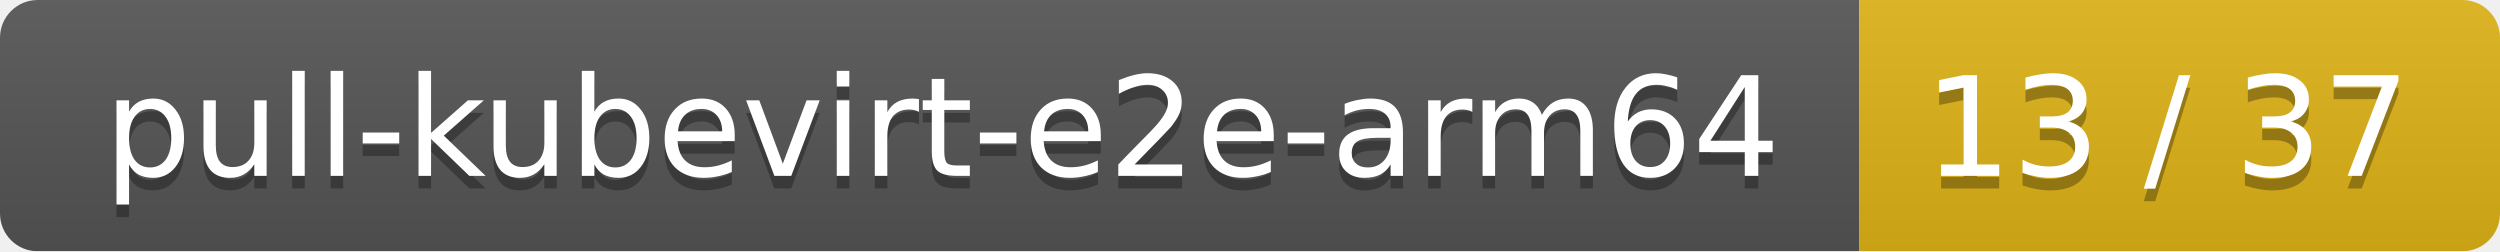
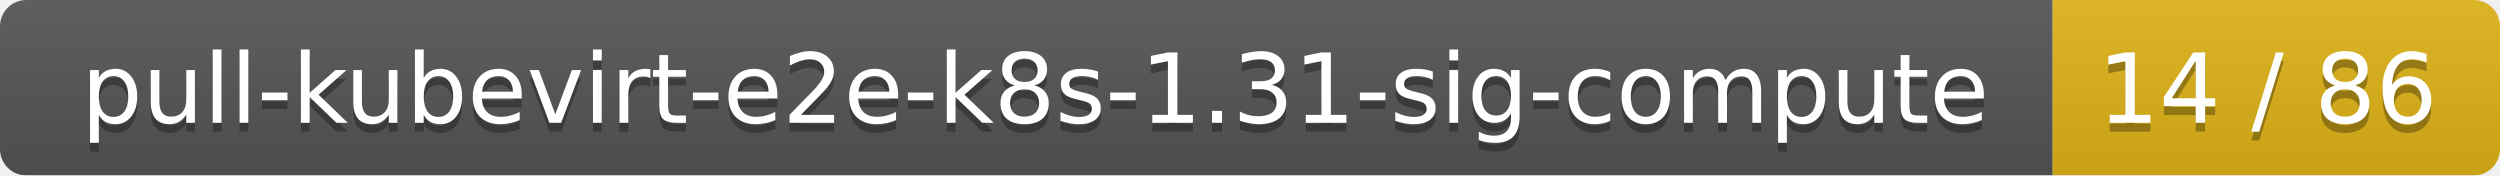
- <svg xmlns="http://www.w3.org/2000/svg" width="199" height="20">
+ <svg xmlns="http://www.w3.org/2000/svg" width="285" height="20">
  <linearGradient id="smooth" x2="0" y2="100%">
    <stop offset="0" stop-color="#bbb" stop-opacity=".1" />
    <stop offset="1" stop-opacity=".1" />
  </linearGradient>
  <mask id="round">
-     <rect width="199" height="20" rx="3" fill="#fff" />
+     <rect width="285" height="20" rx="3" fill="#fff" />
  </mask>
  <g mask="url(#round)">
-     <rect width="148" height="20" fill="#555" />
-     <rect x="148" width="51" height="20" fill="#dfb317" />
-     <rect width="199" height="20" fill="url(#smooth)" />
+     <rect width="234" height="20" fill="#555" />
+     <rect x="234" width="51" height="20" fill="#dfb317" />
+     <rect width="285" height="20" fill="url(#smooth)" />
  </g>
  <g fill="#fff" text-anchor="middle" font-family="DejaVu Sans,Verdana,Geneva,sans-serif" font-size="11">
-     <text x="75" y="15" fill="#010101" fill-opacity=".3">pull-kubevirt-e2e-arm64</text>
-     <text x="75" y="14">pull-kubevirt-e2e-arm64</text>
-     <text x="172.5" y="15" fill="#010101" fill-opacity=".3">13 / 37</text>
-     <text x="172.5" y="14">13 / 37</text>
+     <text x="118" y="15" fill="#010101" fill-opacity=".3">pull-kubevirt-e2e-k8s-1.31-sig-compute</text>
+     <text x="118" y="14">pull-kubevirt-e2e-k8s-1.31-sig-compute</text>
+     <text x="258.5" y="15" fill="#010101" fill-opacity=".3">14 / 86</text>
+     <text x="258.5" y="14">14 / 86</text>
  </g>
</svg>
